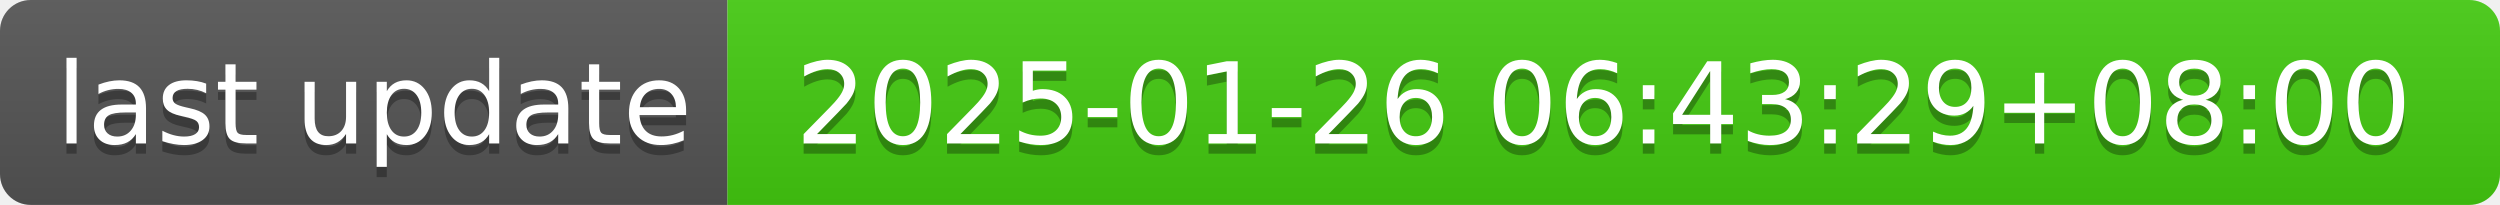
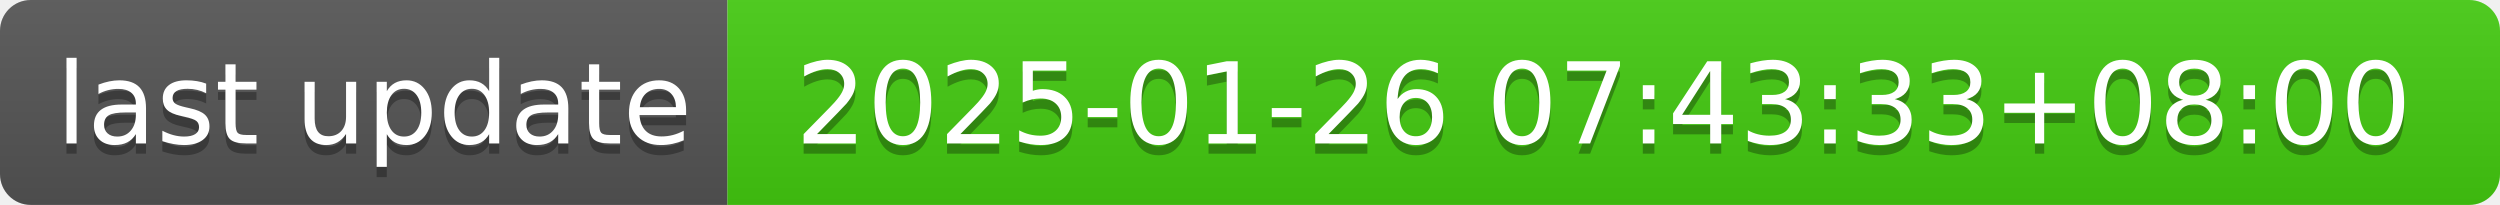
- <svg xmlns="http://www.w3.org/2000/svg" width="244" height="20" role="img" aria-label="last update: 2025-01-26 06:43:29+08:00">
+ <svg xmlns="http://www.w3.org/2000/svg" width="244" height="20" role="img" aria-label="last update: 2025-01-26 07:43:33+08:00">
  <linearGradient id="s" x2="0" y2="100%">
    <stop offset="0" stop-color="#bbb" stop-opacity=".1" />
    <stop offset="1" stop-opacity=".1" />
  </linearGradient>
  <clipPath id="r">
    <rect width="244" height="20" rx="3" fill="#fff" />
  </clipPath>
  <g clip-path="url(#r)">
    <rect width="71" height="20" fill="#555" />
    <rect x="71" width="173" height="20" fill="#4c1" />
    <rect width="244" height="20" fill="url(#s)" />
  </g>
  <g fill="#fff" text-anchor="middle" font-family="Verdana,Geneva,DejaVu Sans,sans-serif" text-rendering="geometricPrecision" font-size="110">
    <text aria-hidden="true" x="365" y="150" fill="#010101" fill-opacity=".3" transform="scale(.1)" textLength="610">last update</text>
    <text x="365" y="140" transform="scale(.1)" fill="#fff" textLength="610">last update</text>
-     <text aria-hidden="true" x="1565" y="150" fill="#010101" fill-opacity=".3" transform="scale(.1)" textLength="1630">2025-01-26 06:43:29+08:00</text>
-     <text x="1565" y="140" transform="scale(.1)" fill="#fff" textLength="1630">2025-01-26 06:43:29+08:00</text>
+     <text aria-hidden="true" x="1565" y="150" fill="#010101" fill-opacity=".3" transform="scale(.1)" textLength="1630">2025-01-26 07:43:33+08:00</text>
+     <text x="1565" y="140" transform="scale(.1)" fill="#fff" textLength="1630">2025-01-26 07:43:33+08:00</text>
  </g>
</svg>
